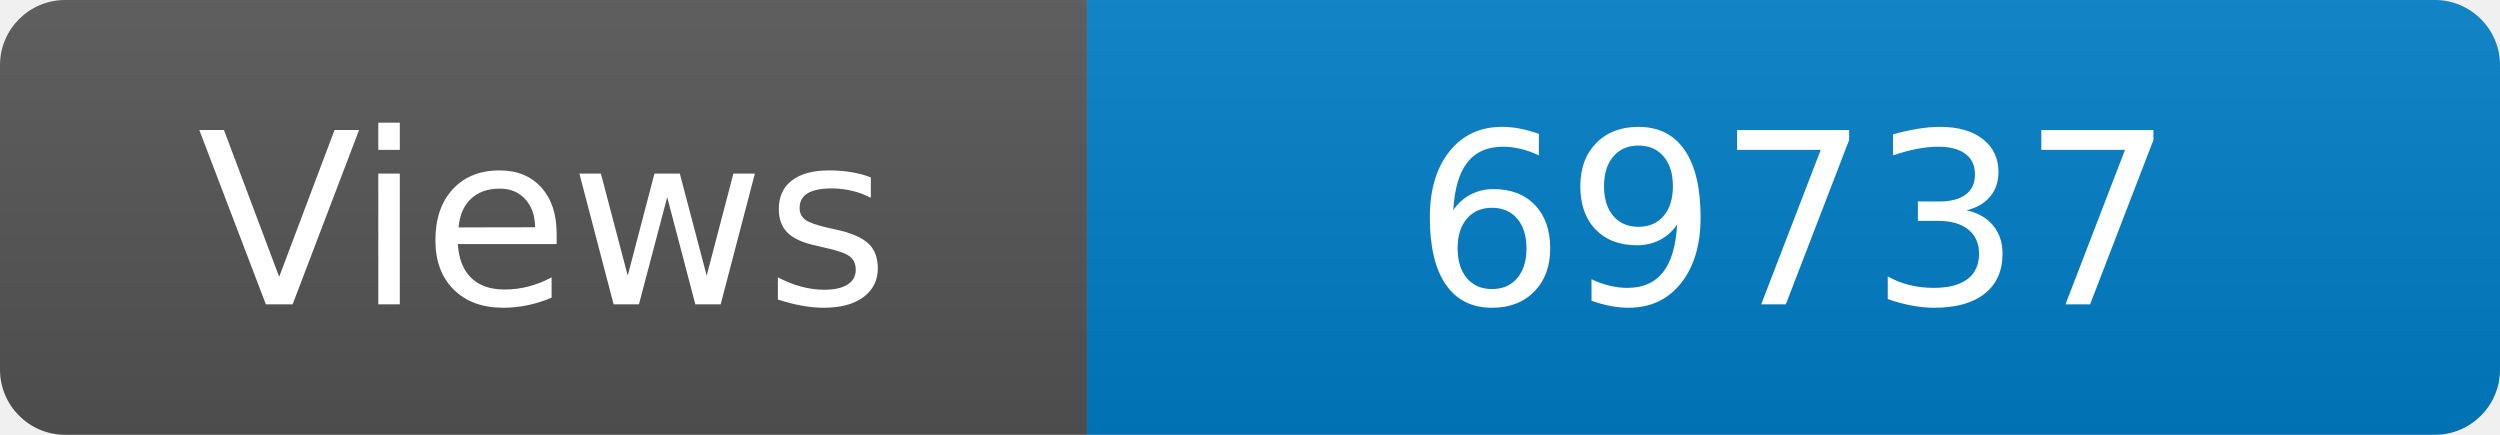
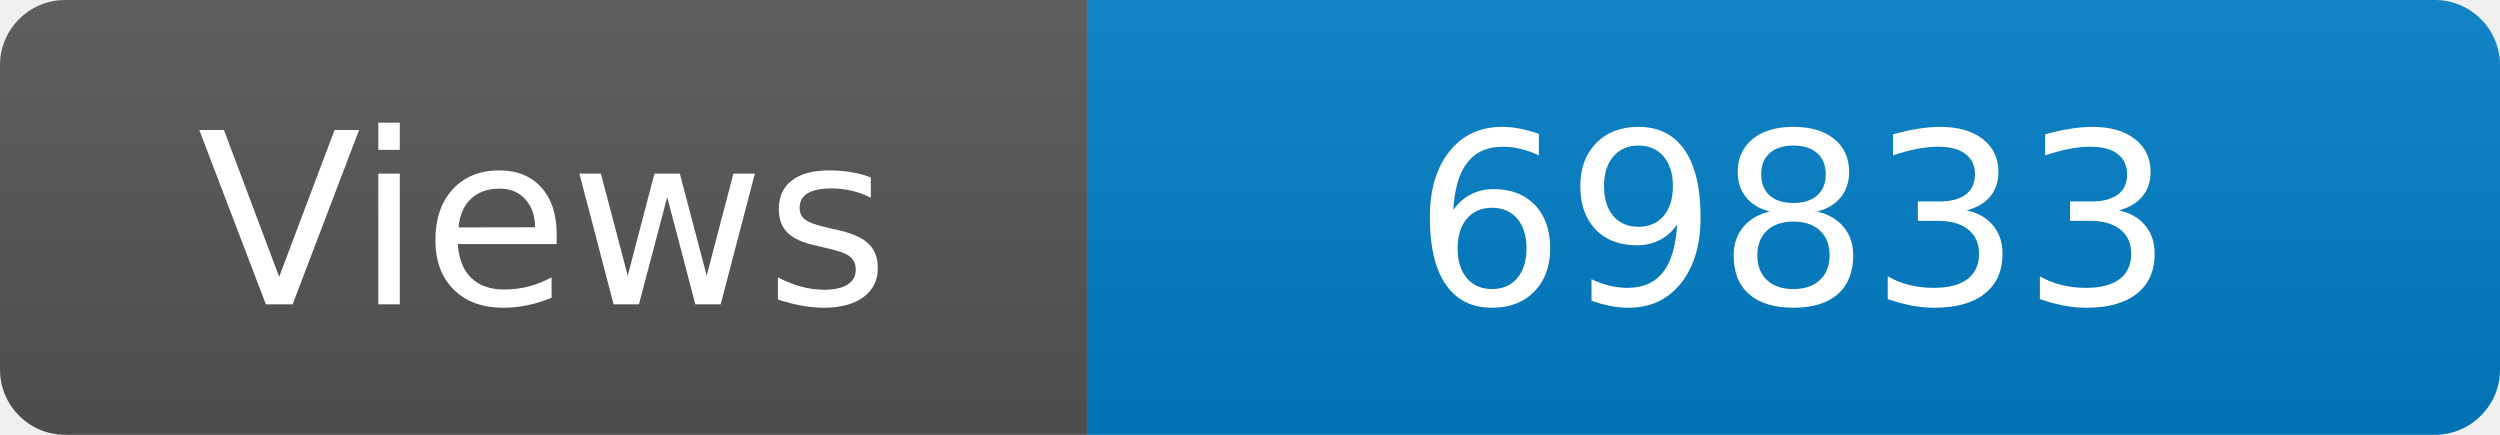
<svg xmlns="http://www.w3.org/2000/svg" width="115" height="20" role="img" aria-label="Maintained?: yes">
  <linearGradient id="s" x2="0" y2="100%">
    <stop offset="0" stop-color="#bbb" stop-opacity=".1" />
    <stop offset="1" stop-opacity=".1" />
  </linearGradient>
  <clipPath id="r">
    <rect width="115" height="20" rx="3" fill="#fff" />
  </clipPath>
  <g clip-path="url(#r)">
    <rect width="50" height="20" fill="#555" />
    <rect x="50" width="160" height="20" fill="#007ec6" />
    <rect width="115" height="20" fill="url(#s)" />
  </g>
  <g fill="#fff" text-anchor="middle" font-family="Verdana,Geneva,DejaVu Sans,sans-serif" font-size="110">
    <text x="250" y="140" transform="scale(.1)" fill="#fff">Views</text>
-     <text x="825" y="140" transform="scale(.1)" fill="#fff">69737</text>
+     <text x="825" y="140" transform="scale(.1)" fill="#fff">69833</text>
  </g>
</svg>
